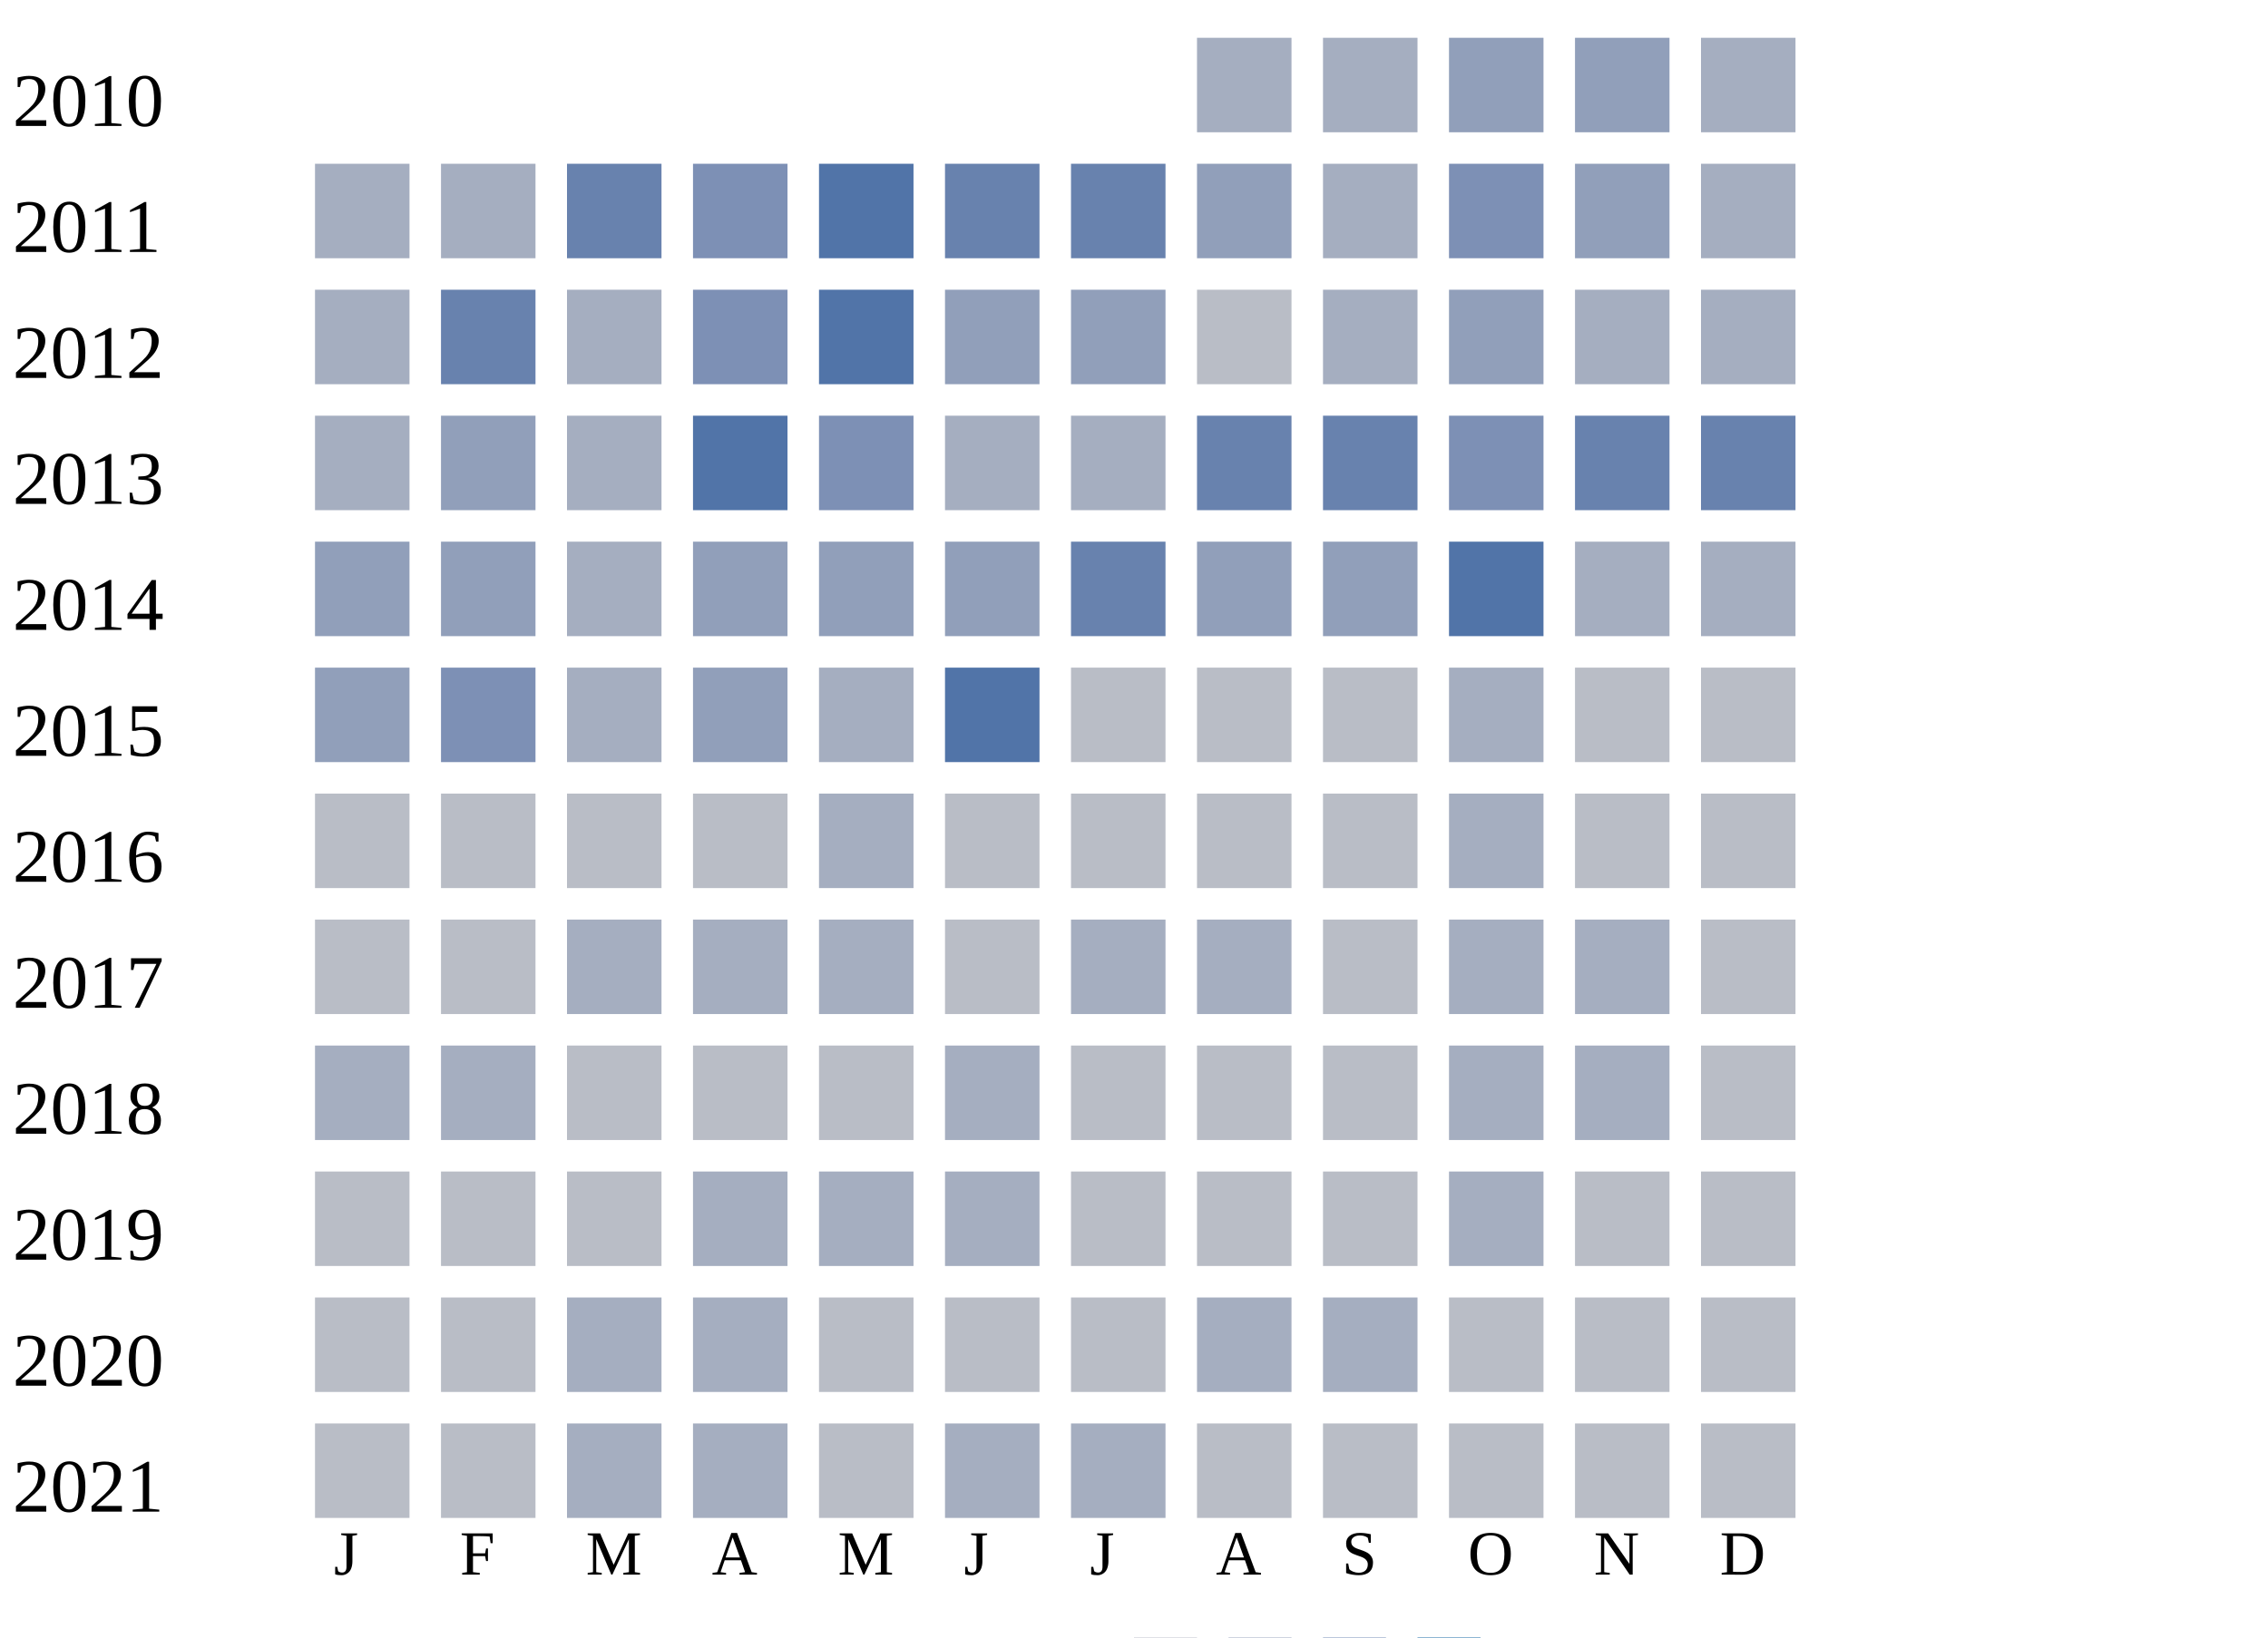
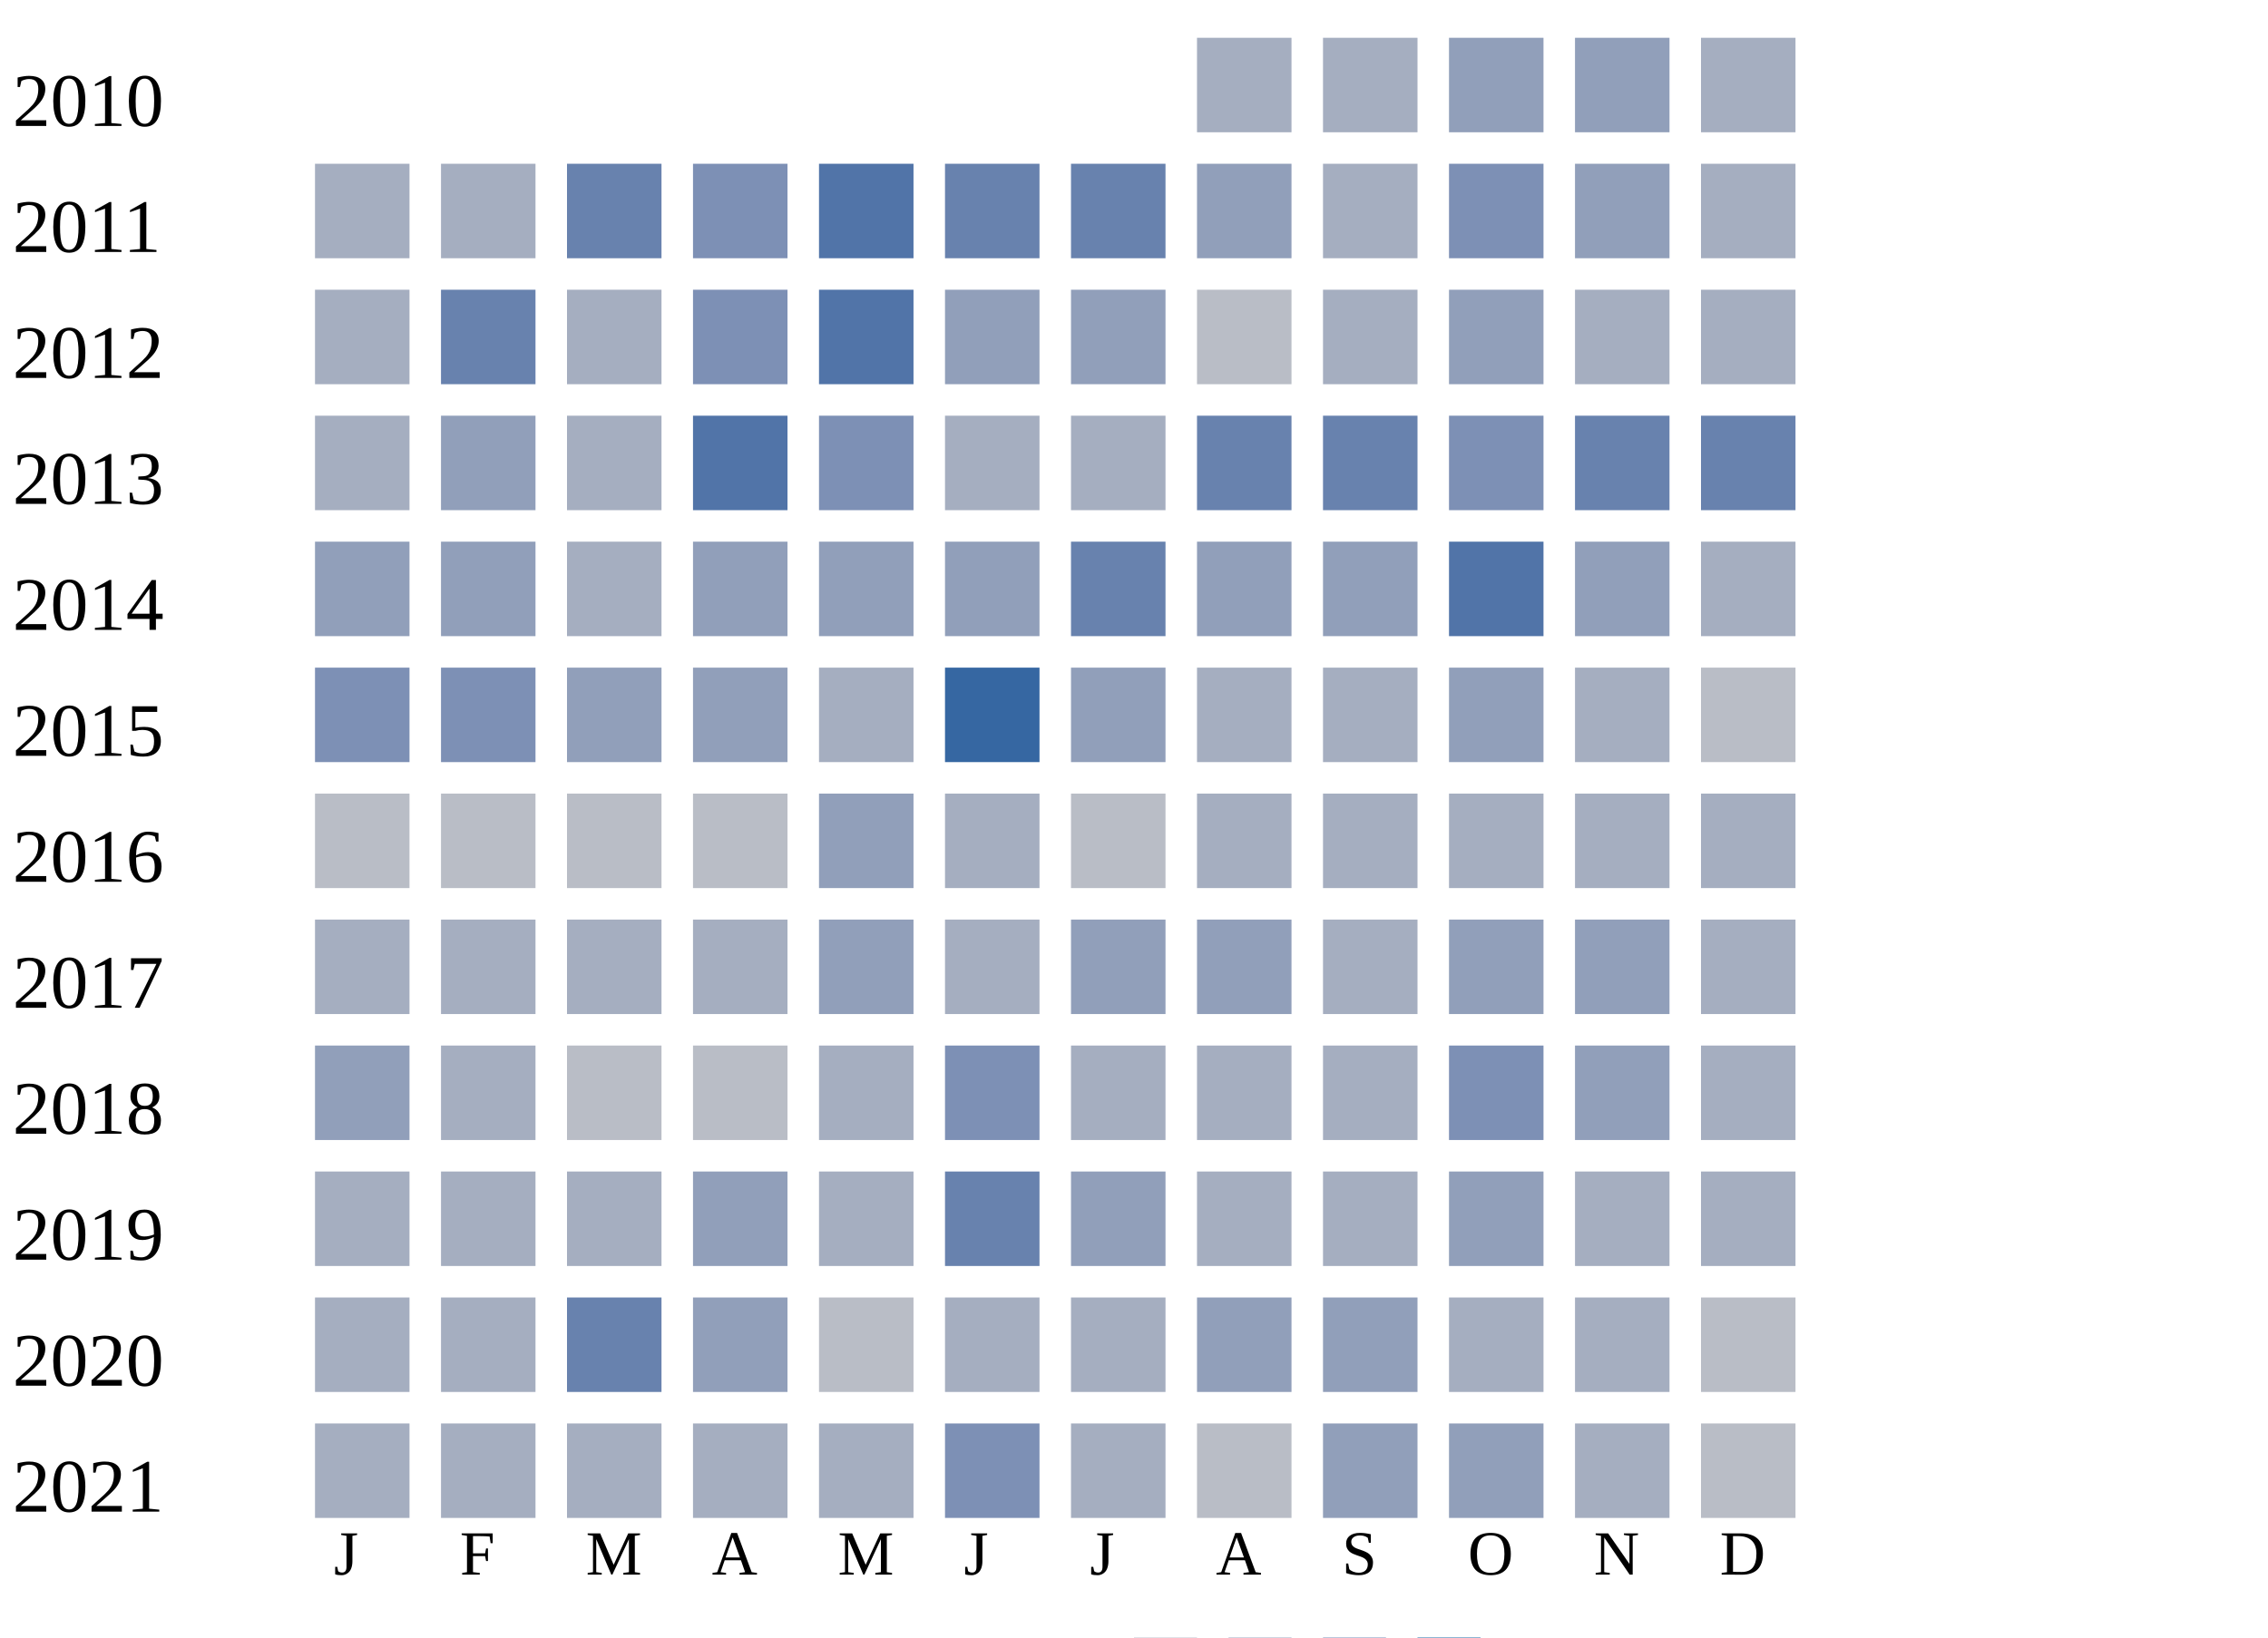
<svg xmlns="http://www.w3.org/2000/svg" width="360" height="260">
  <g transform="translate(0 0)">
    <text x="2" y="20">2010</text>
    <rect x="190" y="6" width="15" height="15" fill="#a5aec0" />
    <rect x="210" y="6" width="15" height="15" fill="#a5aec0" />
    <rect x="230" y="6" width="15" height="15" fill="#919fba" />
    <rect x="250" y="6" width="15" height="15" fill="#919fba" />
    <rect x="270" y="6" width="15" height="15" fill="#a5aec0" />
  </g>
  <g transform="translate(0 20)">
    <text x="2" y="20">2011</text>
    <rect x="50" y="6" width="15" height="15" fill="#a5aec0" />
    <rect x="70" y="6" width="15" height="15" fill="#a5aec0" />
    <rect x="90" y="6" width="15" height="15" fill="#6882ae" />
    <rect x="110" y="6" width="15" height="15" fill="#7d90b5" />
    <rect x="130" y="6" width="15" height="15" fill="#5174a8" />
    <rect x="150" y="6" width="15" height="15" fill="#6882ae" />
    <rect x="170" y="6" width="15" height="15" fill="#6882ae" />
    <rect x="190" y="6" width="15" height="15" fill="#919fba" />
    <rect x="210" y="6" width="15" height="15" fill="#a5aec0" />
    <rect x="230" y="6" width="15" height="15" fill="#7d90b5" />
    <rect x="250" y="6" width="15" height="15" fill="#919fba" />
    <rect x="270" y="6" width="15" height="15" fill="#a5aec0" />
  </g>
  <g transform="translate(0 40)">
    <text x="2" y="20">2012</text>
    <rect x="50" y="6" width="15" height="15" fill="#a5aec0" />
    <rect x="70" y="6" width="15" height="15" fill="#6882ae" />
    <rect x="90" y="6" width="15" height="15" fill="#a5aec0" />
    <rect x="110" y="6" width="15" height="15" fill="#7d90b5" />
    <rect x="130" y="6" width="15" height="15" fill="#5174a8" />
    <rect x="150" y="6" width="15" height="15" fill="#919fba" />
    <rect x="170" y="6" width="15" height="15" fill="#919fba" />
    <rect x="190" y="6" width="15" height="15" fill="#b9bdc6" />
    <rect x="210" y="6" width="15" height="15" fill="#a5aec0" />
    <rect x="230" y="6" width="15" height="15" fill="#919fba" />
    <rect x="250" y="6" width="15" height="15" fill="#a5aec0" />
    <rect x="270" y="6" width="15" height="15" fill="#a5aec0" />
  </g>
  <g transform="translate(0 60)">
    <text x="2" y="20">2013</text>
    <rect x="50" y="6" width="15" height="15" fill="#a5aec0" />
    <rect x="70" y="6" width="15" height="15" fill="#919fba" />
    <rect x="90" y="6" width="15" height="15" fill="#a5aec0" />
    <rect x="110" y="6" width="15" height="15" fill="#5174a8" />
    <rect x="130" y="6" width="15" height="15" fill="#7d90b5" />
    <rect x="150" y="6" width="15" height="15" fill="#a5aec0" />
    <rect x="170" y="6" width="15" height="15" fill="#a5aec0" />
    <rect x="190" y="6" width="15" height="15" fill="#6882ae" />
    <rect x="210" y="6" width="15" height="15" fill="#6882ae" />
    <rect x="230" y="6" width="15" height="15" fill="#7d90b5" />
    <rect x="250" y="6" width="15" height="15" fill="#6882ae" />
    <rect x="270" y="6" width="15" height="15" fill="#6882ae" />
  </g>
  <g transform="translate(0 80)">
    <text x="2" y="20">2014</text>
    <rect x="50" y="6" width="15" height="15" fill="#919fba" />
    <rect x="70" y="6" width="15" height="15" fill="#919fba" />
    <rect x="90" y="6" width="15" height="15" fill="#a5aec0" />
    <rect x="110" y="6" width="15" height="15" fill="#919fba" />
    <rect x="130" y="6" width="15" height="15" fill="#919fba" />
    <rect x="150" y="6" width="15" height="15" fill="#919fba" />
    <rect x="170" y="6" width="15" height="15" fill="#6882ae" />
    <rect x="190" y="6" width="15" height="15" fill="#919fba" />
    <rect x="210" y="6" width="15" height="15" fill="#919fba" />
    <rect x="230" y="6" width="15" height="15" fill="#5174a8" />
-     <rect x="250" y="6" width="15" height="15" fill="#a5aec0" />
+     <rect x="250" y="6" width="15" height="15" fill="#919fba" />
    <rect x="270" y="6" width="15" height="15" fill="#a5aec0" />
  </g>
  <g transform="translate(0 100)">
    <text x="2" y="20">2015</text>
-     <rect x="50" y="6" width="15" height="15" fill="#919fba" />
+     <rect x="50" y="6" width="15" height="15" fill="#7d90b5" />
    <rect x="70" y="6" width="15" height="15" fill="#7d90b5" />
-     <rect x="90" y="6" width="15" height="15" fill="#a5aec0" />
+     <rect x="90" y="6" width="15" height="15" fill="#919fba" />
    <rect x="110" y="6" width="15" height="15" fill="#919fba" />
    <rect x="130" y="6" width="15" height="15" fill="#a5aec0" />
-     <rect x="150" y="6" width="15" height="15" fill="#5174a8" />
-     <rect x="170" y="6" width="15" height="15" fill="#b9bdc6" />
-     <rect x="190" y="6" width="15" height="15" fill="#b9bdc6" />
-     <rect x="210" y="6" width="15" height="15" fill="#b9bdc6" />
-     <rect x="230" y="6" width="15" height="15" fill="#a5aec0" />
-     <rect x="250" y="6" width="15" height="15" fill="#b9bdc6" />
+     <rect x="150" y="6" width="15" height="15" fill="#3667a2" />
+     <rect x="170" y="6" width="15" height="15" fill="#919fba" />
+     <rect x="190" y="6" width="15" height="15" fill="#a5aec0" />
+     <rect x="210" y="6" width="15" height="15" fill="#a5aec0" />
+     <rect x="230" y="6" width="15" height="15" fill="#919fba" />
+     <rect x="250" y="6" width="15" height="15" fill="#a5aec0" />
    <rect x="270" y="6" width="15" height="15" fill="#b9bdc6" />
  </g>
  <g transform="translate(0 120)">
    <text x="2" y="20">2016</text>
    <rect x="50" y="6" width="15" height="15" fill="#b9bdc6" />
    <rect x="70" y="6" width="15" height="15" fill="#b9bdc6" />
    <rect x="90" y="6" width="15" height="15" fill="#b9bdc6" />
    <rect x="110" y="6" width="15" height="15" fill="#b9bdc6" />
-     <rect x="130" y="6" width="15" height="15" fill="#a5aec0" />
-     <rect x="150" y="6" width="15" height="15" fill="#b9bdc6" />
+     <rect x="130" y="6" width="15" height="15" fill="#919fba" />
+     <rect x="150" y="6" width="15" height="15" fill="#a5aec0" />
    <rect x="170" y="6" width="15" height="15" fill="#b9bdc6" />
-     <rect x="190" y="6" width="15" height="15" fill="#b9bdc6" />
-     <rect x="210" y="6" width="15" height="15" fill="#b9bdc6" />
+     <rect x="190" y="6" width="15" height="15" fill="#a5aec0" />
+     <rect x="210" y="6" width="15" height="15" fill="#a5aec0" />
    <rect x="230" y="6" width="15" height="15" fill="#a5aec0" />
-     <rect x="250" y="6" width="15" height="15" fill="#b9bdc6" />
-     <rect x="270" y="6" width="15" height="15" fill="#b9bdc6" />
+     <rect x="250" y="6" width="15" height="15" fill="#a5aec0" />
+     <rect x="270" y="6" width="15" height="15" fill="#a5aec0" />
  </g>
  <g transform="translate(0 140)">
    <text x="2" y="20">2017</text>
-     <rect x="50" y="6" width="15" height="15" fill="#b9bdc6" />
-     <rect x="70" y="6" width="15" height="15" fill="#b9bdc6" />
+     <rect x="50" y="6" width="15" height="15" fill="#a5aec0" />
+     <rect x="70" y="6" width="15" height="15" fill="#a5aec0" />
    <rect x="90" y="6" width="15" height="15" fill="#a5aec0" />
    <rect x="110" y="6" width="15" height="15" fill="#a5aec0" />
+     <rect x="130" y="6" width="15" height="15" fill="#919fba" />
+     <rect x="150" y="6" width="15" height="15" fill="#a5aec0" />
+     <rect x="170" y="6" width="15" height="15" fill="#919fba" />
+     <rect x="190" y="6" width="15" height="15" fill="#919fba" />
+     <rect x="210" y="6" width="15" height="15" fill="#a5aec0" />
+     <rect x="230" y="6" width="15" height="15" fill="#919fba" />
+     <rect x="250" y="6" width="15" height="15" fill="#919fba" />
+     <rect x="270" y="6" width="15" height="15" fill="#a5aec0" />
+   </g>
+   <g transform="translate(0 160)">
+     <text x="2" y="20">2018</text>
+     <rect x="50" y="6" width="15" height="15" fill="#919fba" />
+     <rect x="70" y="6" width="15" height="15" fill="#a5aec0" />
+     <rect x="90" y="6" width="15" height="15" fill="#b9bdc6" />
+     <rect x="110" y="6" width="15" height="15" fill="#b9bdc6" />
    <rect x="130" y="6" width="15" height="15" fill="#a5aec0" />
-     <rect x="150" y="6" width="15" height="15" fill="#b9bdc6" />
+     <rect x="150" y="6" width="15" height="15" fill="#7d90b5" />
    <rect x="170" y="6" width="15" height="15" fill="#a5aec0" />
    <rect x="190" y="6" width="15" height="15" fill="#a5aec0" />
-     <rect x="210" y="6" width="15" height="15" fill="#b9bdc6" />
+     <rect x="210" y="6" width="15" height="15" fill="#a5aec0" />
+     <rect x="230" y="6" width="15" height="15" fill="#7d90b5" />
+     <rect x="250" y="6" width="15" height="15" fill="#919fba" />
+     <rect x="270" y="6" width="15" height="15" fill="#a5aec0" />
+   </g>
+   <g transform="translate(0 180)">
+     <text x="2" y="20">2019</text>
+     <rect x="50" y="6" width="15" height="15" fill="#a5aec0" />
+     <rect x="70" y="6" width="15" height="15" fill="#a5aec0" />
+     <rect x="90" y="6" width="15" height="15" fill="#a5aec0" />
+     <rect x="110" y="6" width="15" height="15" fill="#919fba" />
+     <rect x="130" y="6" width="15" height="15" fill="#a5aec0" />
+     <rect x="150" y="6" width="15" height="15" fill="#6882ae" />
+     <rect x="170" y="6" width="15" height="15" fill="#919fba" />
+     <rect x="190" y="6" width="15" height="15" fill="#a5aec0" />
+     <rect x="210" y="6" width="15" height="15" fill="#a5aec0" />
+     <rect x="230" y="6" width="15" height="15" fill="#919fba" />
+     <rect x="250" y="6" width="15" height="15" fill="#a5aec0" />
+     <rect x="270" y="6" width="15" height="15" fill="#a5aec0" />
+   </g>
+   <g transform="translate(0 200)">
+     <text x="2" y="20">2020</text>
+     <rect x="50" y="6" width="15" height="15" fill="#a5aec0" />
+     <rect x="70" y="6" width="15" height="15" fill="#a5aec0" />
+     <rect x="90" y="6" width="15" height="15" fill="#6882ae" />
+     <rect x="110" y="6" width="15" height="15" fill="#919fba" />
+     <rect x="130" y="6" width="15" height="15" fill="#b9bdc6" />
+     <rect x="150" y="6" width="15" height="15" fill="#a5aec0" />
+     <rect x="170" y="6" width="15" height="15" fill="#a5aec0" />
+     <rect x="190" y="6" width="15" height="15" fill="#919fba" />
+     <rect x="210" y="6" width="15" height="15" fill="#919fba" />
    <rect x="230" y="6" width="15" height="15" fill="#a5aec0" />
    <rect x="250" y="6" width="15" height="15" fill="#a5aec0" />
    <rect x="270" y="6" width="15" height="15" fill="#b9bdc6" />
  </g>
-   <g transform="translate(0 160)">
-     <text x="2" y="20">2018</text>
+   <g transform="translate(0 220)">
+     <text x="2" y="20">2021</text>
    <rect x="50" y="6" width="15" height="15" fill="#a5aec0" />
    <rect x="70" y="6" width="15" height="15" fill="#a5aec0" />
-     <rect x="90" y="6" width="15" height="15" fill="#b9bdc6" />
-     <rect x="110" y="6" width="15" height="15" fill="#b9bdc6" />
-     <rect x="130" y="6" width="15" height="15" fill="#b9bdc6" />
-     <rect x="150" y="6" width="15" height="15" fill="#a5aec0" />
-     <rect x="170" y="6" width="15" height="15" fill="#b9bdc6" />
-     <rect x="190" y="6" width="15" height="15" fill="#b9bdc6" />
-     <rect x="210" y="6" width="15" height="15" fill="#b9bdc6" />
-     <rect x="230" y="6" width="15" height="15" fill="#a5aec0" />
-     <rect x="250" y="6" width="15" height="15" fill="#a5aec0" />
-     <rect x="270" y="6" width="15" height="15" fill="#b9bdc6" />
-   </g>
-   <g transform="translate(0 180)">
-     <text x="2" y="20">2019</text>
-     <rect x="50" y="6" width="15" height="15" fill="#b9bdc6" />
-     <rect x="70" y="6" width="15" height="15" fill="#b9bdc6" />
-     <rect x="90" y="6" width="15" height="15" fill="#b9bdc6" />
+     <rect x="90" y="6" width="15" height="15" fill="#a5aec0" />
    <rect x="110" y="6" width="15" height="15" fill="#a5aec0" />
    <rect x="130" y="6" width="15" height="15" fill="#a5aec0" />
-     <rect x="150" y="6" width="15" height="15" fill="#a5aec0" />
-     <rect x="170" y="6" width="15" height="15" fill="#b9bdc6" />
-     <rect x="190" y="6" width="15" height="15" fill="#b9bdc6" />
-     <rect x="210" y="6" width="15" height="15" fill="#b9bdc6" />
-     <rect x="230" y="6" width="15" height="15" fill="#a5aec0" />
-     <rect x="250" y="6" width="15" height="15" fill="#b9bdc6" />
-     <rect x="270" y="6" width="15" height="15" fill="#b9bdc6" />
-   </g>
-   <g transform="translate(0 200)">
-     <text x="2" y="20">2020</text>
-     <rect x="50" y="6" width="15" height="15" fill="#b9bdc6" />
-     <rect x="70" y="6" width="15" height="15" fill="#b9bdc6" />
-     <rect x="90" y="6" width="15" height="15" fill="#a5aec0" />
-     <rect x="110" y="6" width="15" height="15" fill="#a5aec0" />
-     <rect x="130" y="6" width="15" height="15" fill="#b9bdc6" />
-     <rect x="150" y="6" width="15" height="15" fill="#b9bdc6" />
-     <rect x="170" y="6" width="15" height="15" fill="#b9bdc6" />
-     <rect x="190" y="6" width="15" height="15" fill="#a5aec0" />
-     <rect x="210" y="6" width="15" height="15" fill="#a5aec0" />
-     <rect x="230" y="6" width="15" height="15" fill="#b9bdc6" />
-     <rect x="250" y="6" width="15" height="15" fill="#b9bdc6" />
-     <rect x="270" y="6" width="15" height="15" fill="#b9bdc6" />
-   </g>
-   <g transform="translate(0 220)">
-     <text x="2" y="20">2021</text>
-     <rect x="50" y="6" width="15" height="15" fill="#b9bdc6" />
-     <rect x="70" y="6" width="15" height="15" fill="#b9bdc6" />
-     <rect x="90" y="6" width="15" height="15" fill="#a5aec0" />
-     <rect x="110" y="6" width="15" height="15" fill="#a5aec0" />
-     <rect x="130" y="6" width="15" height="15" fill="#b9bdc6" />
-     <rect x="150" y="6" width="15" height="15" fill="#a5aec0" />
+     <rect x="150" y="6" width="15" height="15" fill="#7d90b5" />
    <rect x="170" y="6" width="15" height="15" fill="#a5aec0" />
    <rect x="190" y="6" width="15" height="15" fill="#b9bdc6" />
-     <rect x="210" y="6" width="15" height="15" fill="#b9bdc6" />
-     <rect x="230" y="6" width="15" height="15" fill="#b9bdc6" />
-     <rect x="250" y="6" width="15" height="15" fill="#b9bdc6" />
+     <rect x="210" y="6" width="15" height="15" fill="#919fba" />
+     <rect x="230" y="6" width="15" height="15" fill="#919fba" />
+     <rect x="250" y="6" width="15" height="15" fill="#a5aec0" />
    <rect x="270" y="6" width="15" height="15" fill="#b9bdc6" />
  </g>
  <text style="font-size: 10px; text-align: center" x="53" y="250">J</text>
  <text style="font-size: 10px; text-align: center" x="73" y="250">F</text>
  <text style="font-size: 10px; text-align: center" x="93" y="250">M</text>
  <text style="font-size: 10px; text-align: center" x="113" y="250">A</text>
  <text style="font-size: 10px; text-align: center" x="133" y="250">M</text>
  <text style="font-size: 10px; text-align: center" x="153" y="250">J</text>
  <text style="font-size: 10px; text-align: center" x="173" y="250">J</text>
  <text style="font-size: 10px; text-align: center" x="193" y="250">A</text>
  <text style="font-size: 10px; text-align: center" x="213" y="250">S</text>
  <text style="font-size: 10px; text-align: center" x="233" y="250">O</text>
  <text style="font-size: 10px; text-align: center" x="253" y="250">N</text>
  <text style="font-size: 10px; text-align: center" x="273" y="250">D</text>
  <text style="font-size: 10px;" x="155" y="269">Less</text>
  <rect fill="#b9bdc6" width="10" height="10" x="180" y="260" />
  <rect fill="#919fba" width="10" height="10" x="195" y="260" />
  <rect fill="#6882ae" width="10" height="10" x="210" y="260" />
  <rect fill="#005a9c" width="10" height="10" x="225" y="260" />
  <text x="240" y="269" style="font-size: 10px;">More</text>
</svg>
